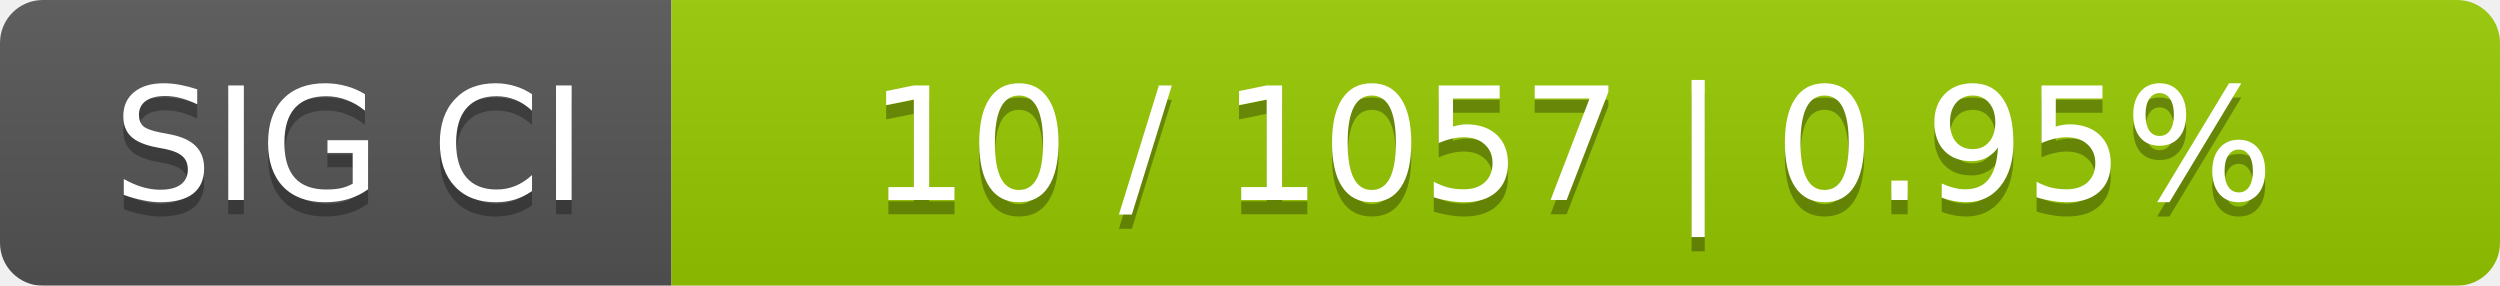
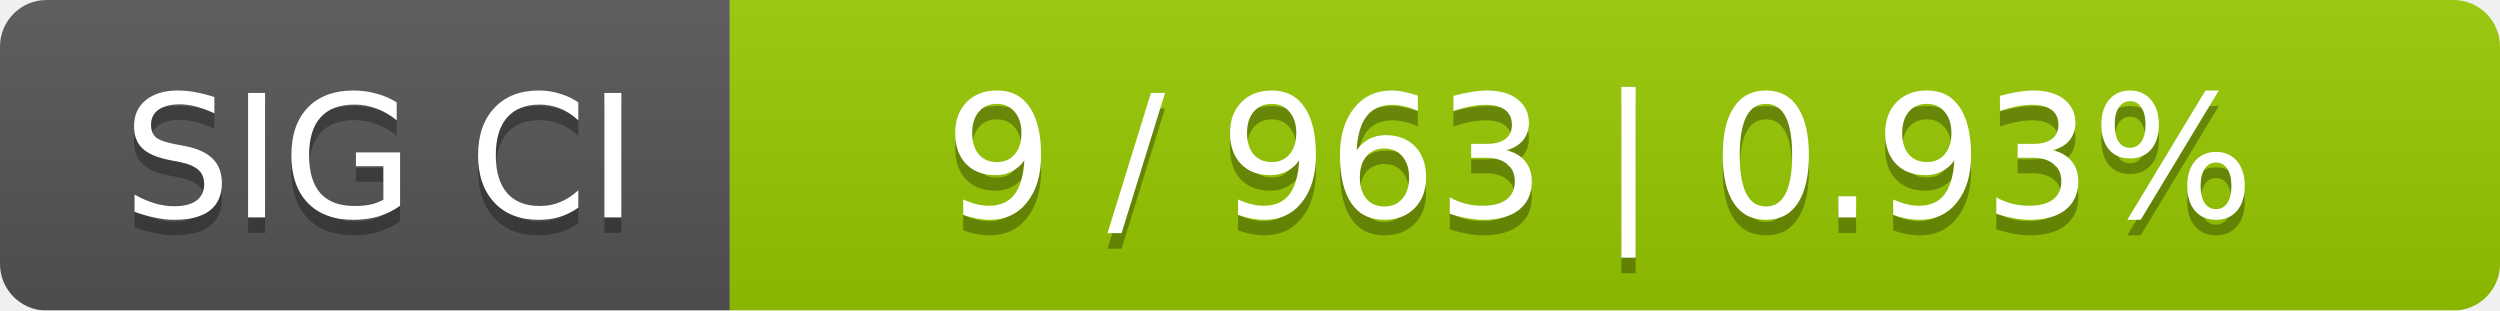
- <svg xmlns="http://www.w3.org/2000/svg" width="175" height="20">
+ <svg xmlns="http://www.w3.org/2000/svg" width="161" height="20">
  <linearGradient id="smooth" x2="0" y2="100%">
    <stop offset="0" stop-color="#bbb" stop-opacity=".1" />
    <stop offset="1" stop-opacity=".1" />
  </linearGradient>
  <mask id="round">
-     <rect width="175" height="20" rx="3" fill="#fff" />
+     <rect width="161" height="20" rx="3" fill="#fff" />
  </mask>
  <g mask="url(#round)">
    <rect width="47" height="20" fill="#555" />
-     <rect x="47" width="128" height="20" fill="#97ca00" />
-     <rect width="175" height="20" fill="url(#smooth)" />
+     <rect x="47" width="114" height="20" fill="#97ca00" />
+     <rect width="161" height="20" fill="url(#smooth)" />
  </g>
  <g fill="#fff" text-anchor="middle" font-family="DejaVu Sans,Verdana,Geneva,sans-serif" font-size="11">
    <text x="24.5" y="15" fill="#010101" fill-opacity=".3">SIG CI</text>
    <text x="24.5" y="14">SIG CI</text>
-     <text x="110" y="15" fill="#010101" fill-opacity=".3">10 / 1057    |    0.95%</text>
-     <text x="110" y="14">10 / 1057    |    0.95%</text>
+     <text x="103" y="15" fill="#010101" fill-opacity=".3">9 / 963    |    0.93%</text>
+     <text x="103" y="14">9 / 963    |    0.93%</text>
  </g>
</svg>
